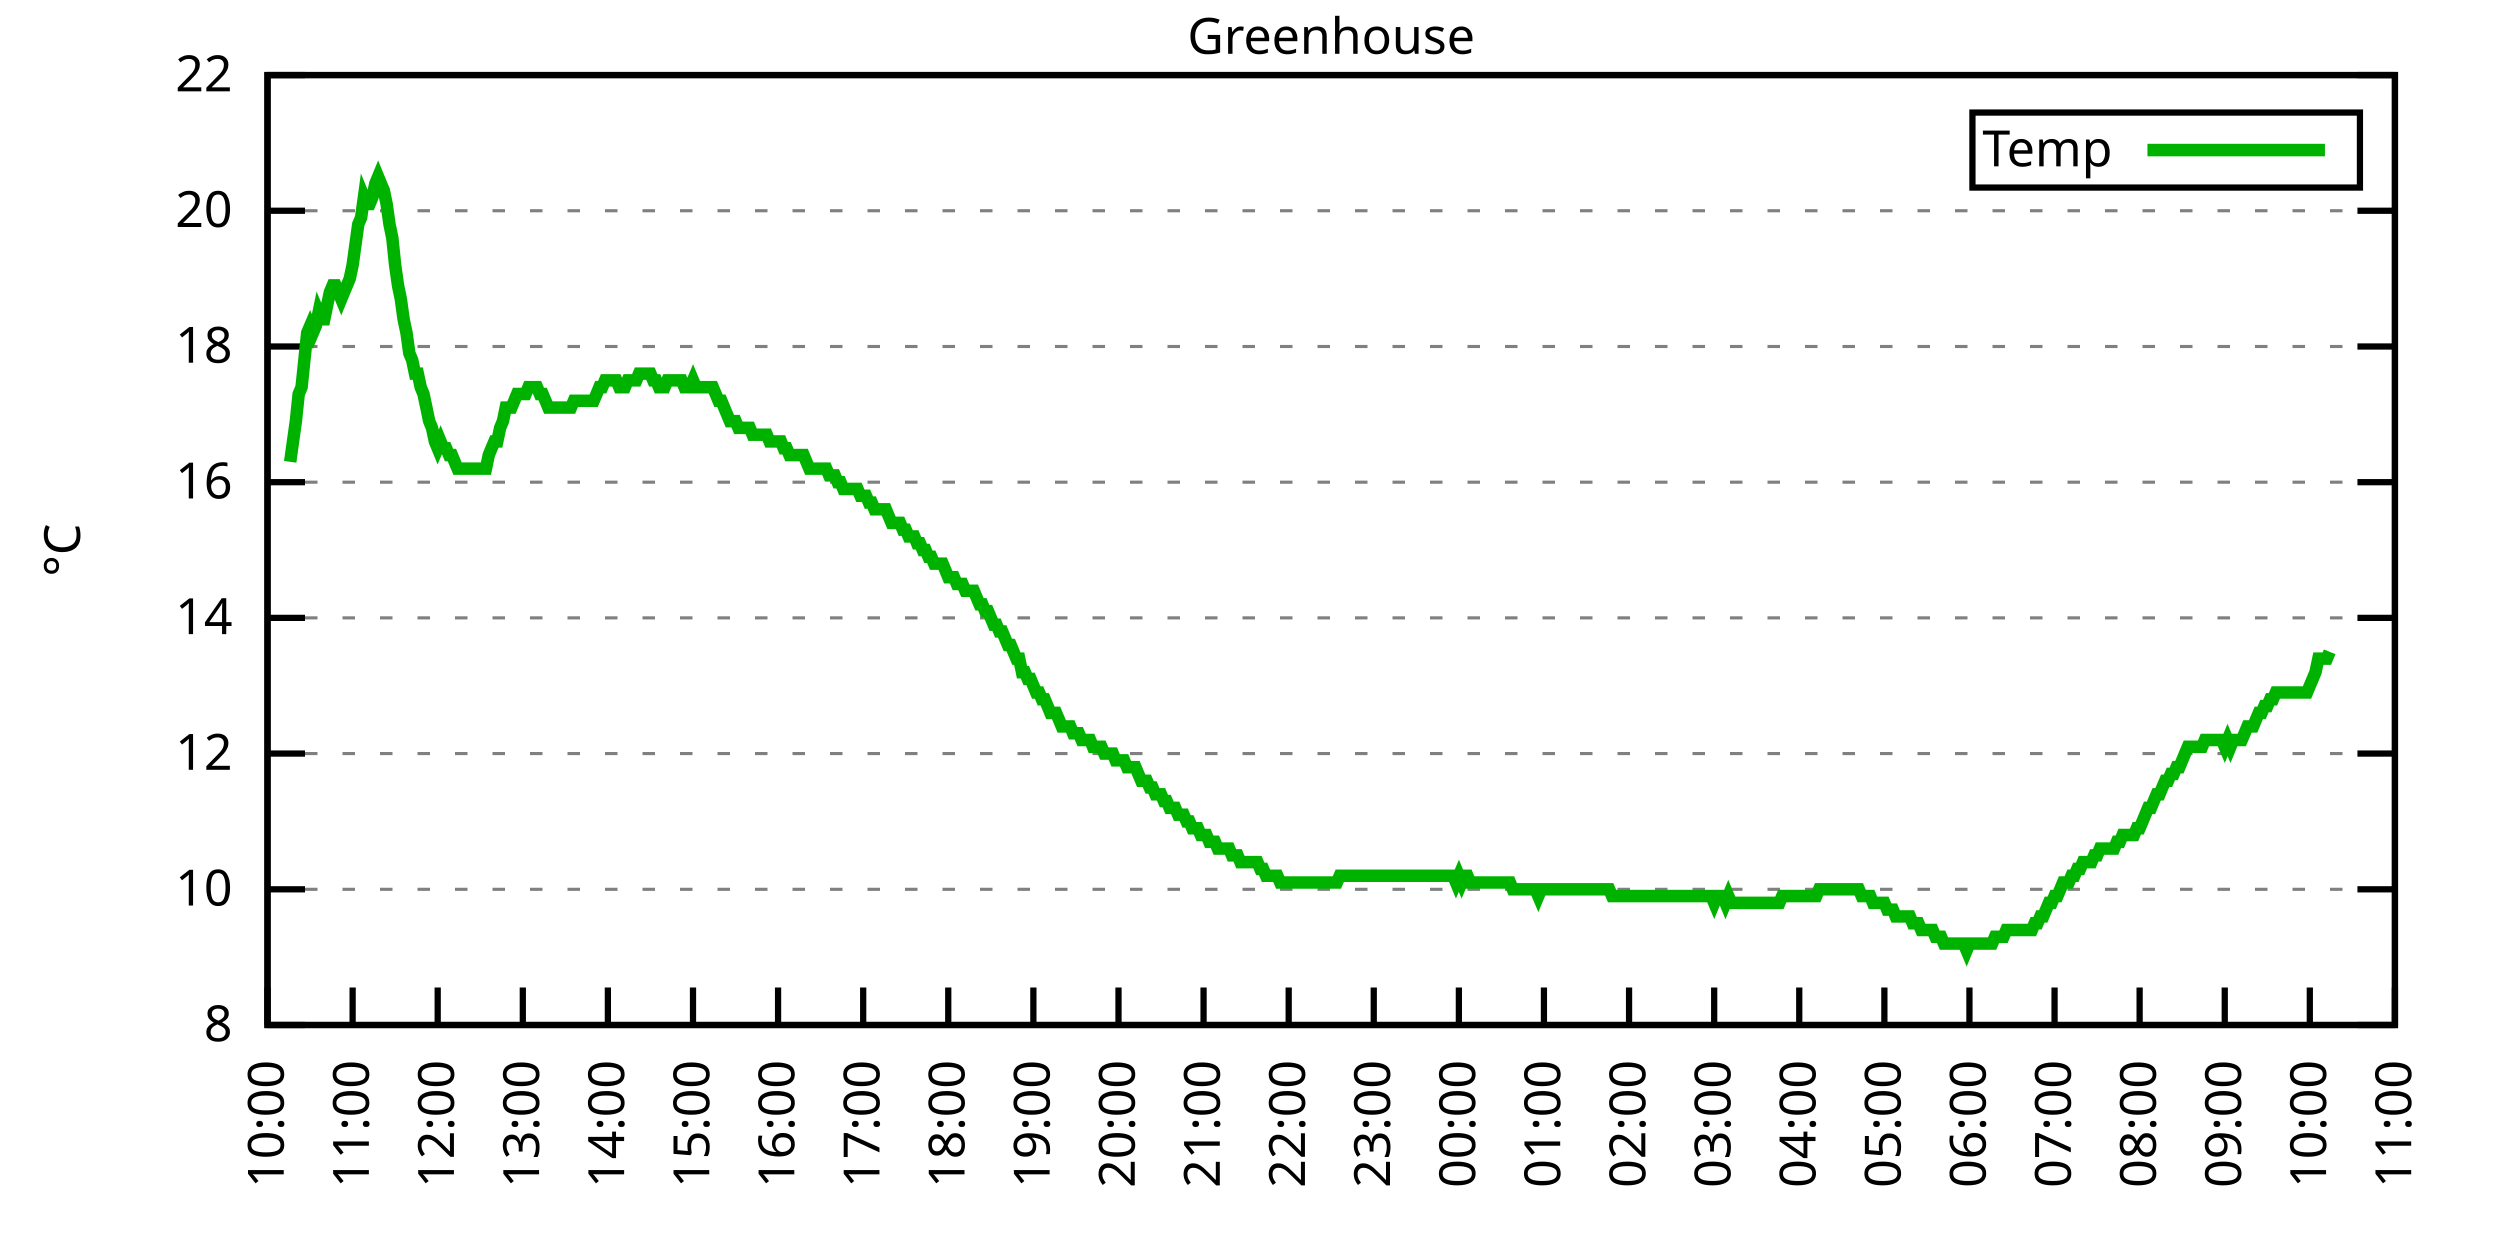
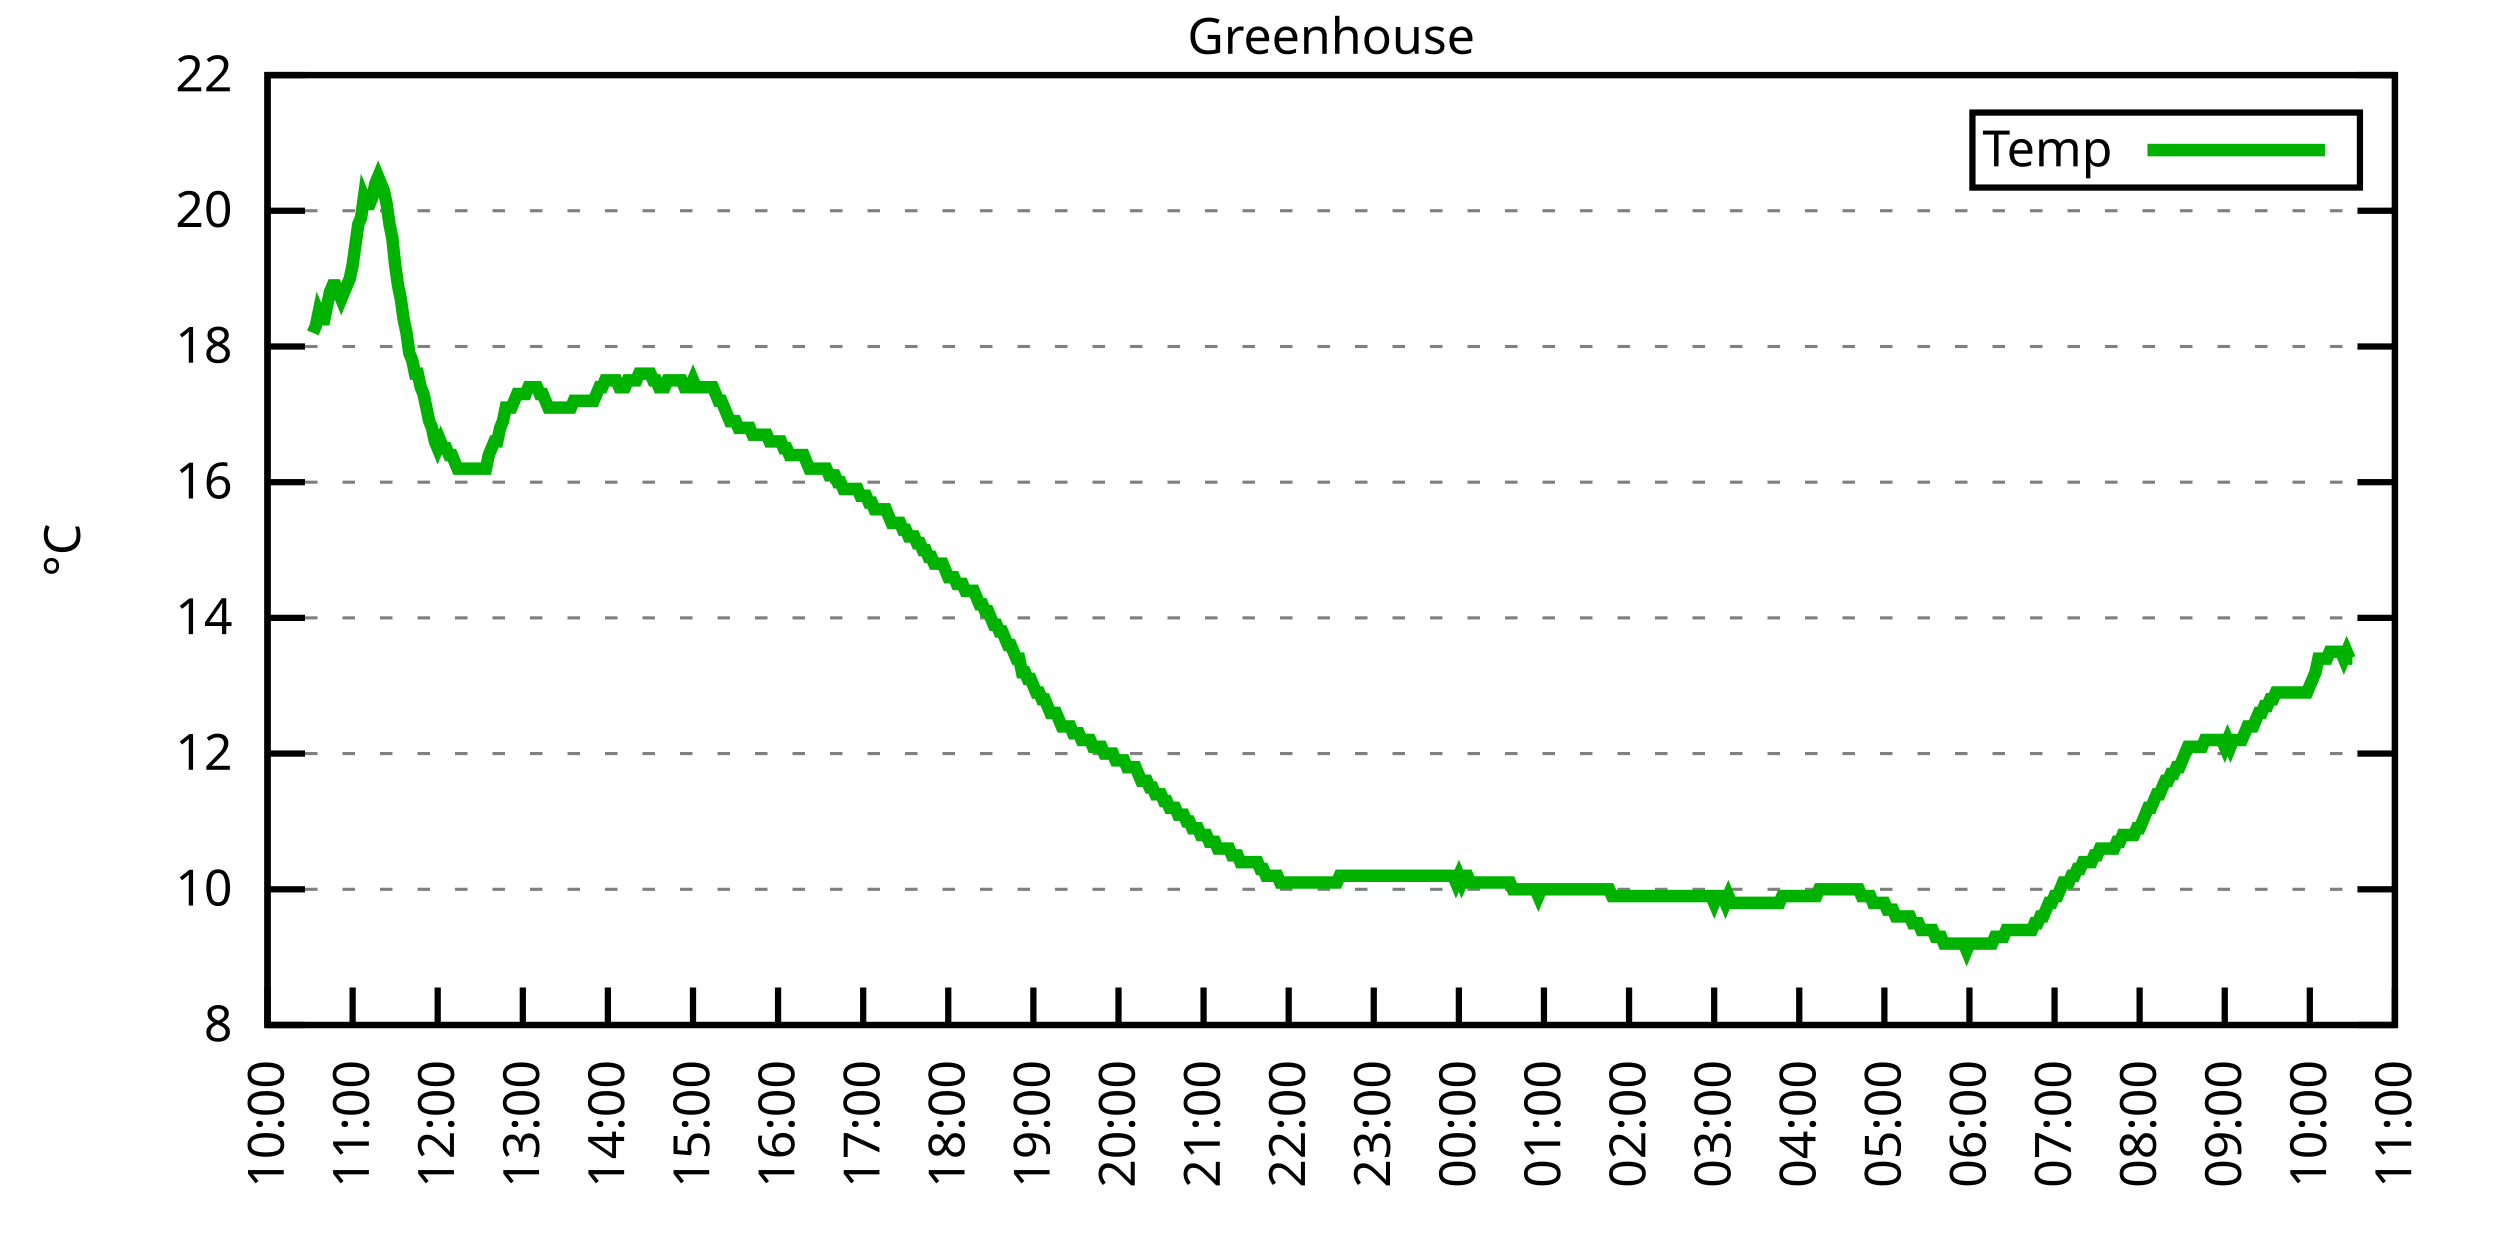
<svg xmlns="http://www.w3.org/2000/svg" xmlns:xlink="http://www.w3.org/1999/xlink" width="400" height="200" viewBox="0 0 400 200">
  <g id="gnuplot_canvas">
    <rect x="0" y="0" width="400" height="200" fill="none" />
    <defs>
      <circle id="gpDot" r="0.5" stroke-width="0.5" stroke="currentColor" />
      <path id="gpPt0" stroke-width="0.333" stroke="currentColor" d="M-1,0 h2 M0,-1 v2" />
      <path id="gpPt1" stroke-width="0.333" stroke="currentColor" d="M-1,-1 L1,1 M1,-1 L-1,1" />
      <path id="gpPt2" stroke-width="0.333" stroke="currentColor" d="M-1,0 L1,0 M0,-1 L0,1 M-1,-1 L1,1 M-1,1 L1,-1" />
      <rect id="gpPt3" stroke-width="0.333" stroke="currentColor" x="-1" y="-1" width="2" height="2" />
      <rect id="gpPt4" stroke-width="0.333" stroke="currentColor" fill="currentColor" x="-1" y="-1" width="2" height="2" />
      <circle id="gpPt5" stroke-width="0.333" stroke="currentColor" cx="0" cy="0" r="1" />
      <use xlink:href="#gpPt5" id="gpPt6" fill="currentColor" stroke="none" />
      <path id="gpPt7" stroke-width="0.333" stroke="currentColor" d="M0,-1.33 L-1.33,0.67 L1.33,0.67 z" />
      <use xlink:href="#gpPt7" id="gpPt8" fill="currentColor" stroke="none" />
      <use xlink:href="#gpPt7" id="gpPt9" stroke="currentColor" transform="rotate(180)" />
      <use xlink:href="#gpPt9" id="gpPt10" fill="currentColor" stroke="none" />
      <use xlink:href="#gpPt3" id="gpPt11" stroke="currentColor" transform="rotate(45)" />
      <use xlink:href="#gpPt11" id="gpPt12" fill="currentColor" stroke="none" />
      <path id="gpPt13" stroke-width="0.333" stroke="currentColor" d="M0,1.330 L1.265,0.411 L0.782,-1.067 L-0.782,-1.076 L-1.265,0.411 z" />
      <use xlink:href="#gpPt13" id="gpPt14" fill="currentColor" stroke="none" />
      <filter id="textbox" filterUnits="objectBoundingBox" x="0" y="0" height="1" width="1">
        <feFlood flood-color="white" flood-opacity="1" result="bgnd" />
        <feComposite in="SourceGraphic" in2="bgnd" operator="atop" />
      </filter>
      <filter id="greybox" filterUnits="objectBoundingBox" x="0" y="0" height="1" width="1">
        <feFlood flood-color="lightgrey" flood-opacity="1" result="grey" />
        <feComposite in="SourceGraphic" in2="grey" operator="atop" />
      </filter>
    </defs>
    <g fill="none" color="white" stroke="currentColor" stroke-width="1.00" stroke-linecap="butt" stroke-linejoin="miter">
</g>
    <g fill="none" color="black" stroke="currentColor" stroke-width="1.00" stroke-linecap="butt" stroke-linejoin="miter">
      <g stroke="none" shape-rendering="crispEdges">
        <polygon fill="rgb(255, 255, 255)" points="42.80,164.00 383.18,164.00 383.18,12.02 42.80,12.02 " />
      </g>
    </g>
    <g fill="none" color="black" stroke="currentColor" stroke-width="1.00" stroke-linecap="butt" stroke-linejoin="miter">
</g>
    <g fill="none" color="black" stroke="black" stroke-width="0.50" stroke-linecap="butt" stroke-linejoin="miter">
</g>
    <g fill="none" color="gray" stroke="currentColor" stroke-width="0.50" stroke-linecap="butt" stroke-linejoin="miter">
      <path stroke="gray" stroke-dasharray="2,4" class="gridline" d="M42.80,164.00 L383.19,164.00  " />
    </g>
    <g fill="none" color="gray" stroke="gray" stroke-width="1.00" stroke-linecap="butt" stroke-linejoin="miter">
</g>
    <g fill="none" color="black" stroke="currentColor" stroke-width="1.00" stroke-linecap="butt" stroke-linejoin="miter">
      <path stroke="black" d="M42.80,164.00 L48.80,164.00 M383.19,164.00 L377.19,164.00  " />
      <g transform="translate(37.20,166.60)" stroke="none" fill="black" font-family="Sans" font-size="8.00" text-anchor="end">
        <text>
          <tspan font-family="Sans"> 8</tspan>
        </text>
      </g>
    </g>
    <g fill="none" color="black" stroke="currentColor" stroke-width="1.00" stroke-linecap="butt" stroke-linejoin="miter">
</g>
    <g fill="none" color="black" stroke="black" stroke-width="0.50" stroke-linecap="butt" stroke-linejoin="miter">
</g>
    <g fill="none" color="gray" stroke="currentColor" stroke-width="0.50" stroke-linecap="butt" stroke-linejoin="miter">
      <path stroke="gray" stroke-dasharray="2,4" class="gridline" d="M42.80,142.29 L383.19,142.29  " />
    </g>
    <g fill="none" color="gray" stroke="gray" stroke-width="1.00" stroke-linecap="butt" stroke-linejoin="miter">
</g>
    <g fill="none" color="black" stroke="currentColor" stroke-width="1.00" stroke-linecap="butt" stroke-linejoin="miter">
      <path stroke="black" d="M42.80,142.29 L48.80,142.29 M383.19,142.29 L377.19,142.29  " />
      <g transform="translate(37.20,144.89)" stroke="none" fill="black" font-family="Sans" font-size="8.00" text-anchor="end">
        <text>
          <tspan font-family="Sans"> 10</tspan>
        </text>
      </g>
    </g>
    <g fill="none" color="black" stroke="currentColor" stroke-width="1.00" stroke-linecap="butt" stroke-linejoin="miter">
</g>
    <g fill="none" color="black" stroke="black" stroke-width="0.50" stroke-linecap="butt" stroke-linejoin="miter">
</g>
    <g fill="none" color="gray" stroke="currentColor" stroke-width="0.50" stroke-linecap="butt" stroke-linejoin="miter">
      <path stroke="gray" stroke-dasharray="2,4" class="gridline" d="M42.80,120.57 L383.19,120.57  " />
    </g>
    <g fill="none" color="gray" stroke="gray" stroke-width="1.00" stroke-linecap="butt" stroke-linejoin="miter">
</g>
    <g fill="none" color="black" stroke="currentColor" stroke-width="1.00" stroke-linecap="butt" stroke-linejoin="miter">
      <path stroke="black" d="M42.80,120.57 L48.80,120.57 M383.19,120.57 L377.19,120.57  " />
      <g transform="translate(37.20,123.17)" stroke="none" fill="black" font-family="Sans" font-size="8.00" text-anchor="end">
        <text>
          <tspan font-family="Sans"> 12</tspan>
        </text>
      </g>
    </g>
    <g fill="none" color="black" stroke="currentColor" stroke-width="1.00" stroke-linecap="butt" stroke-linejoin="miter">
</g>
    <g fill="none" color="black" stroke="black" stroke-width="0.50" stroke-linecap="butt" stroke-linejoin="miter">
</g>
    <g fill="none" color="gray" stroke="currentColor" stroke-width="0.50" stroke-linecap="butt" stroke-linejoin="miter">
      <path stroke="gray" stroke-dasharray="2,4" class="gridline" d="M42.80,98.86 L383.19,98.86  " />
    </g>
    <g fill="none" color="gray" stroke="gray" stroke-width="1.00" stroke-linecap="butt" stroke-linejoin="miter">
</g>
    <g fill="none" color="black" stroke="currentColor" stroke-width="1.00" stroke-linecap="butt" stroke-linejoin="miter">
      <path stroke="black" d="M42.80,98.86 L48.80,98.86 M383.19,98.86 L377.19,98.86  " />
      <g transform="translate(37.20,101.46)" stroke="none" fill="black" font-family="Sans" font-size="8.00" text-anchor="end">
        <text>
          <tspan font-family="Sans"> 14</tspan>
        </text>
      </g>
    </g>
    <g fill="none" color="black" stroke="currentColor" stroke-width="1.00" stroke-linecap="butt" stroke-linejoin="miter">
</g>
    <g fill="none" color="black" stroke="black" stroke-width="0.50" stroke-linecap="butt" stroke-linejoin="miter">
</g>
    <g fill="none" color="gray" stroke="currentColor" stroke-width="0.50" stroke-linecap="butt" stroke-linejoin="miter">
      <path stroke="gray" stroke-dasharray="2,4" class="gridline" d="M42.80,77.15 L383.19,77.15  " />
    </g>
    <g fill="none" color="gray" stroke="gray" stroke-width="1.00" stroke-linecap="butt" stroke-linejoin="miter">
</g>
    <g fill="none" color="black" stroke="currentColor" stroke-width="1.00" stroke-linecap="butt" stroke-linejoin="miter">
      <path stroke="black" d="M42.80,77.15 L48.80,77.15 M383.19,77.15 L377.19,77.15  " />
      <g transform="translate(37.20,79.75)" stroke="none" fill="black" font-family="Sans" font-size="8.00" text-anchor="end">
        <text>
          <tspan font-family="Sans"> 16</tspan>
        </text>
      </g>
    </g>
    <g fill="none" color="black" stroke="currentColor" stroke-width="1.00" stroke-linecap="butt" stroke-linejoin="miter">
</g>
    <g fill="none" color="black" stroke="black" stroke-width="0.50" stroke-linecap="butt" stroke-linejoin="miter">
</g>
    <g fill="none" color="gray" stroke="currentColor" stroke-width="0.50" stroke-linecap="butt" stroke-linejoin="miter">
      <path stroke="gray" stroke-dasharray="2,4" class="gridline" d="M42.80,55.44 L383.19,55.44  " />
    </g>
    <g fill="none" color="gray" stroke="gray" stroke-width="1.00" stroke-linecap="butt" stroke-linejoin="miter">
</g>
    <g fill="none" color="black" stroke="currentColor" stroke-width="1.00" stroke-linecap="butt" stroke-linejoin="miter">
      <path stroke="black" d="M42.80,55.44 L48.80,55.44 M383.19,55.44 L377.19,55.44  " />
      <g transform="translate(37.20,58.04)" stroke="none" fill="black" font-family="Sans" font-size="8.00" text-anchor="end">
        <text>
          <tspan font-family="Sans"> 18</tspan>
        </text>
      </g>
    </g>
    <g fill="none" color="black" stroke="currentColor" stroke-width="1.00" stroke-linecap="butt" stroke-linejoin="miter">
</g>
    <g fill="none" color="black" stroke="black" stroke-width="0.50" stroke-linecap="butt" stroke-linejoin="miter">
</g>
    <g fill="none" color="gray" stroke="currentColor" stroke-width="0.50" stroke-linecap="butt" stroke-linejoin="miter">
      <path stroke="gray" stroke-dasharray="2,4" class="gridline" d="M42.80,33.72 L383.19,33.72  " />
    </g>
    <g fill="none" color="gray" stroke="gray" stroke-width="1.00" stroke-linecap="butt" stroke-linejoin="miter">
</g>
    <g fill="none" color="black" stroke="currentColor" stroke-width="1.00" stroke-linecap="butt" stroke-linejoin="miter">
      <path stroke="black" d="M42.80,33.72 L48.80,33.72 M383.19,33.72 L377.19,33.72  " />
      <g transform="translate(37.20,36.32)" stroke="none" fill="black" font-family="Sans" font-size="8.00" text-anchor="end">
        <text>
          <tspan font-family="Sans"> 20</tspan>
        </text>
      </g>
    </g>
    <g fill="none" color="black" stroke="currentColor" stroke-width="1.00" stroke-linecap="butt" stroke-linejoin="miter">
</g>
    <g fill="none" color="black" stroke="black" stroke-width="0.50" stroke-linecap="butt" stroke-linejoin="miter">
</g>
    <g fill="none" color="gray" stroke="currentColor" stroke-width="0.50" stroke-linecap="butt" stroke-linejoin="miter">
      <path stroke="gray" stroke-dasharray="2,4" class="gridline" d="M42.80,12.01 L383.19,12.01  " />
    </g>
    <g fill="none" color="gray" stroke="gray" stroke-width="1.00" stroke-linecap="butt" stroke-linejoin="miter">
</g>
    <g fill="none" color="black" stroke="currentColor" stroke-width="1.00" stroke-linecap="butt" stroke-linejoin="miter">
      <path stroke="black" d="M42.80,12.01 L48.80,12.01 M383.19,12.01 L377.19,12.01  " />
      <g transform="translate(37.20,14.61)" stroke="none" fill="black" font-family="Sans" font-size="8.00" text-anchor="end">
        <text>
          <tspan font-family="Sans"> 22</tspan>
        </text>
      </g>
    </g>
    <g fill="none" color="black" stroke="currentColor" stroke-width="1.00" stroke-linecap="butt" stroke-linejoin="miter">
      <path stroke="black" d="M42.80,164.00 L42.80,158.00  " />
      <g transform="translate(45.40,169.60) rotate(270.00)" stroke="none" fill="black" font-family="Sans" font-size="8.00" text-anchor="end">
        <text>
          <tspan font-family="Sans">10:00</tspan>
        </text>
      </g>
    </g>
    <g fill="none" color="black" stroke="currentColor" stroke-width="1.00" stroke-linecap="butt" stroke-linejoin="miter">
      <path stroke="black" d="M56.42,164.00 L56.42,158.00  " />
      <g transform="translate(59.02,169.60) rotate(270.00)" stroke="none" fill="black" font-family="Sans" font-size="8.00" text-anchor="end">
        <text>
          <tspan font-family="Sans">11:00</tspan>
        </text>
      </g>
    </g>
    <g fill="none" color="black" stroke="currentColor" stroke-width="1.00" stroke-linecap="butt" stroke-linejoin="miter">
      <path stroke="black" d="M70.03,164.00 L70.03,158.00  " />
      <g transform="translate(72.63,169.60) rotate(270.00)" stroke="none" fill="black" font-family="Sans" font-size="8.00" text-anchor="end">
        <text>
          <tspan font-family="Sans">12:00</tspan>
        </text>
      </g>
    </g>
    <g fill="none" color="black" stroke="currentColor" stroke-width="1.00" stroke-linecap="butt" stroke-linejoin="miter">
      <path stroke="black" d="M83.65,164.00 L83.65,158.00  " />
      <g transform="translate(86.25,169.60) rotate(270.00)" stroke="none" fill="black" font-family="Sans" font-size="8.00" text-anchor="end">
        <text>
          <tspan font-family="Sans">13:00</tspan>
        </text>
      </g>
    </g>
    <g fill="none" color="black" stroke="currentColor" stroke-width="1.00" stroke-linecap="butt" stroke-linejoin="miter">
      <path stroke="black" d="M97.26,164.00 L97.26,158.00  " />
      <g transform="translate(99.86,169.60) rotate(270.00)" stroke="none" fill="black" font-family="Sans" font-size="8.00" text-anchor="end">
        <text>
          <tspan font-family="Sans">14:00</tspan>
        </text>
      </g>
    </g>
    <g fill="none" color="black" stroke="currentColor" stroke-width="1.00" stroke-linecap="butt" stroke-linejoin="miter">
      <path stroke="black" d="M110.88,164.00 L110.88,158.00  " />
      <g transform="translate(113.48,169.60) rotate(270.00)" stroke="none" fill="black" font-family="Sans" font-size="8.00" text-anchor="end">
        <text>
          <tspan font-family="Sans">15:00</tspan>
        </text>
      </g>
    </g>
    <g fill="none" color="black" stroke="currentColor" stroke-width="1.00" stroke-linecap="butt" stroke-linejoin="miter">
      <path stroke="black" d="M124.49,164.00 L124.49,158.00  " />
      <g transform="translate(127.09,169.60) rotate(270.00)" stroke="none" fill="black" font-family="Sans" font-size="8.00" text-anchor="end">
        <text>
          <tspan font-family="Sans">16:00</tspan>
        </text>
      </g>
    </g>
    <g fill="none" color="black" stroke="currentColor" stroke-width="1.00" stroke-linecap="butt" stroke-linejoin="miter">
      <path stroke="black" d="M138.11,164.00 L138.11,158.00  " />
      <g transform="translate(140.71,169.60) rotate(270.00)" stroke="none" fill="black" font-family="Sans" font-size="8.00" text-anchor="end">
        <text>
          <tspan font-family="Sans">17:00</tspan>
        </text>
      </g>
    </g>
    <g fill="none" color="black" stroke="currentColor" stroke-width="1.00" stroke-linecap="butt" stroke-linejoin="miter">
      <path stroke="black" d="M151.72,164.00 L151.72,158.00  " />
      <g transform="translate(154.32,169.60) rotate(270.00)" stroke="none" fill="black" font-family="Sans" font-size="8.00" text-anchor="end">
        <text>
          <tspan font-family="Sans">18:00</tspan>
        </text>
      </g>
    </g>
    <g fill="none" color="black" stroke="currentColor" stroke-width="1.00" stroke-linecap="butt" stroke-linejoin="miter">
      <path stroke="black" d="M165.34,164.00 L165.34,158.00  " />
      <g transform="translate(167.94,169.60) rotate(270.00)" stroke="none" fill="black" font-family="Sans" font-size="8.00" text-anchor="end">
        <text>
          <tspan font-family="Sans">19:00</tspan>
        </text>
      </g>
    </g>
    <g fill="none" color="black" stroke="currentColor" stroke-width="1.00" stroke-linecap="butt" stroke-linejoin="miter">
      <path stroke="black" d="M178.96,164.00 L178.96,158.00  " />
      <g transform="translate(181.56,169.60) rotate(270.00)" stroke="none" fill="black" font-family="Sans" font-size="8.00" text-anchor="end">
        <text>
          <tspan font-family="Sans">20:00</tspan>
        </text>
      </g>
    </g>
    <g fill="none" color="black" stroke="currentColor" stroke-width="1.00" stroke-linecap="butt" stroke-linejoin="miter">
      <path stroke="black" d="M192.57,164.00 L192.57,158.00  " />
      <g transform="translate(195.17,169.60) rotate(270.00)" stroke="none" fill="black" font-family="Sans" font-size="8.00" text-anchor="end">
        <text>
          <tspan font-family="Sans">21:00</tspan>
        </text>
      </g>
    </g>
    <g fill="none" color="black" stroke="currentColor" stroke-width="1.00" stroke-linecap="butt" stroke-linejoin="miter">
      <path stroke="black" d="M206.19,164.00 L206.19,158.00  " />
      <g transform="translate(208.79,169.60) rotate(270.00)" stroke="none" fill="black" font-family="Sans" font-size="8.00" text-anchor="end">
        <text>
          <tspan font-family="Sans">22:00</tspan>
        </text>
      </g>
    </g>
    <g fill="none" color="black" stroke="currentColor" stroke-width="1.00" stroke-linecap="butt" stroke-linejoin="miter">
      <path stroke="black" d="M219.80,164.00 L219.80,158.00  " />
      <g transform="translate(222.40,169.60) rotate(270.00)" stroke="none" fill="black" font-family="Sans" font-size="8.00" text-anchor="end">
        <text>
          <tspan font-family="Sans">23:00</tspan>
        </text>
      </g>
    </g>
    <g fill="none" color="black" stroke="currentColor" stroke-width="1.00" stroke-linecap="butt" stroke-linejoin="miter">
      <path stroke="black" d="M233.42,164.00 L233.42,158.00  " />
      <g transform="translate(236.02,169.60) rotate(270.00)" stroke="none" fill="black" font-family="Sans" font-size="8.00" text-anchor="end">
        <text>
          <tspan font-family="Sans">00:00</tspan>
        </text>
      </g>
    </g>
    <g fill="none" color="black" stroke="currentColor" stroke-width="1.00" stroke-linecap="butt" stroke-linejoin="miter">
      <path stroke="black" d="M247.03,164.00 L247.03,158.00  " />
      <g transform="translate(249.63,169.60) rotate(270.00)" stroke="none" fill="black" font-family="Sans" font-size="8.00" text-anchor="end">
        <text>
          <tspan font-family="Sans">01:00</tspan>
        </text>
      </g>
    </g>
    <g fill="none" color="black" stroke="currentColor" stroke-width="1.00" stroke-linecap="butt" stroke-linejoin="miter">
      <path stroke="black" d="M260.65,164.00 L260.65,158.00  " />
      <g transform="translate(263.25,169.60) rotate(270.00)" stroke="none" fill="black" font-family="Sans" font-size="8.00" text-anchor="end">
        <text>
          <tspan font-family="Sans">02:00</tspan>
        </text>
      </g>
    </g>
    <g fill="none" color="black" stroke="currentColor" stroke-width="1.00" stroke-linecap="butt" stroke-linejoin="miter">
      <path stroke="black" d="M274.27,164.00 L274.27,158.00  " />
      <g transform="translate(276.87,169.60) rotate(270.00)" stroke="none" fill="black" font-family="Sans" font-size="8.00" text-anchor="end">
        <text>
          <tspan font-family="Sans">03:00</tspan>
        </text>
      </g>
    </g>
    <g fill="none" color="black" stroke="currentColor" stroke-width="1.00" stroke-linecap="butt" stroke-linejoin="miter">
      <path stroke="black" d="M287.88,164.00 L287.88,158.00  " />
      <g transform="translate(290.48,169.60) rotate(270.00)" stroke="none" fill="black" font-family="Sans" font-size="8.00" text-anchor="end">
        <text>
          <tspan font-family="Sans">04:00</tspan>
        </text>
      </g>
    </g>
    <g fill="none" color="black" stroke="currentColor" stroke-width="1.00" stroke-linecap="butt" stroke-linejoin="miter">
      <path stroke="black" d="M301.50,164.00 L301.50,158.00  " />
      <g transform="translate(304.10,169.60) rotate(270.00)" stroke="none" fill="black" font-family="Sans" font-size="8.00" text-anchor="end">
        <text>
          <tspan font-family="Sans">05:00</tspan>
        </text>
      </g>
    </g>
    <g fill="none" color="black" stroke="currentColor" stroke-width="1.00" stroke-linecap="butt" stroke-linejoin="miter">
      <path stroke="black" d="M315.11,164.00 L315.11,158.00  " />
      <g transform="translate(317.71,169.60) rotate(270.00)" stroke="none" fill="black" font-family="Sans" font-size="8.00" text-anchor="end">
        <text>
          <tspan font-family="Sans">06:00</tspan>
        </text>
      </g>
    </g>
    <g fill="none" color="black" stroke="currentColor" stroke-width="1.00" stroke-linecap="butt" stroke-linejoin="miter">
      <path stroke="black" d="M328.73,164.00 L328.73,158.00  " />
      <g transform="translate(331.33,169.60) rotate(270.00)" stroke="none" fill="black" font-family="Sans" font-size="8.00" text-anchor="end">
        <text>
          <tspan font-family="Sans">07:00</tspan>
        </text>
      </g>
    </g>
    <g fill="none" color="black" stroke="currentColor" stroke-width="1.00" stroke-linecap="butt" stroke-linejoin="miter">
      <path stroke="black" d="M342.34,164.00 L342.34,158.00  " />
      <g transform="translate(344.94,169.60) rotate(270.00)" stroke="none" fill="black" font-family="Sans" font-size="8.00" text-anchor="end">
        <text>
          <tspan font-family="Sans">08:00</tspan>
        </text>
      </g>
    </g>
    <g fill="none" color="black" stroke="currentColor" stroke-width="1.00" stroke-linecap="butt" stroke-linejoin="miter">
      <path stroke="black" d="M355.96,164.00 L355.96,158.00  " />
      <g transform="translate(358.56,169.60) rotate(270.00)" stroke="none" fill="black" font-family="Sans" font-size="8.00" text-anchor="end">
        <text>
          <tspan font-family="Sans">09:00</tspan>
        </text>
      </g>
    </g>
    <g fill="none" color="black" stroke="currentColor" stroke-width="1.00" stroke-linecap="butt" stroke-linejoin="miter">
      <path stroke="black" d="M369.57,164.00 L369.57,158.00  " />
      <g transform="translate(372.17,169.60) rotate(270.00)" stroke="none" fill="black" font-family="Sans" font-size="8.00" text-anchor="end">
        <text>
          <tspan font-family="Sans">10:00</tspan>
        </text>
      </g>
    </g>
    <g fill="none" color="black" stroke="currentColor" stroke-width="1.00" stroke-linecap="butt" stroke-linejoin="miter">
      <path stroke="black" d="M383.19,164.00 L383.19,158.00  " />
      <g transform="translate(385.79,169.60) rotate(270.00)" stroke="none" fill="black" font-family="Sans" font-size="8.00" text-anchor="end">
        <text>
          <tspan font-family="Sans">11:00</tspan>
        </text>
      </g>
    </g>
    <g fill="none" color="black" stroke="currentColor" stroke-width="1.00" stroke-linecap="butt" stroke-linejoin="miter">
</g>
    <g fill="none" color="black" stroke="currentColor" stroke-width="1.00" stroke-linecap="butt" stroke-linejoin="miter">
      <path stroke="black" d="M42.80,12.01 L42.80,164.00 L383.19,164.00 L383.19,12.01 L42.80,12.01 Z  " />
    </g>
    <g fill="none" color="black" stroke="currentColor" stroke-width="1.00" stroke-linecap="butt" stroke-linejoin="miter">
</g>
    <g fill="none" color="black" stroke="currentColor" stroke-width="1.00" stroke-linecap="butt" stroke-linejoin="miter">
      <path stroke="black" d="M315.59,30.01 L315.59,18.01 L377.59,18.01 L377.59,30.01 L315.59,30.01 Z  " />
    </g>
    <g id="Greenhouse_plot_1">
      <g fill="none" color="white" stroke="black" stroke-width="2.00" stroke-linecap="butt" stroke-linejoin="miter">
</g>
      <g fill="none" color="black" stroke="currentColor" stroke-width="2.00" stroke-linecap="butt" stroke-linejoin="miter">
        <g transform="translate(337.99,26.61)" stroke="none" fill="black" font-family="Sans" font-size="8.00" text-anchor="end">
          <text>
            <tspan font-family="Sans">Temp</tspan>
          </text>
        </g>
      </g>
      <g fill="none" color="black" stroke="currentColor" stroke-width="2.00" stroke-linecap="butt" stroke-linejoin="miter">
-         <path stroke="rgb(  0, 178,   0)" d="M343.59,24.01 L371.99,24.01 M46.43,73.89 L46.88,70.63 L47.34,67.38 L47.79,63.04 L48.25,61.95 L48.70,57.61   L49.15,53.26 L49.61,52.18 L50.06,53.26 L50.52,52.18 L50.97,50.01 L51.42,51.09 L51.88,51.09 L52.33,48.92   L52.78,46.75 L53.24,45.66 L53.69,45.66 L54.15,46.75 L54.60,47.84 L55.05,46.75 L55.51,45.66 L55.96,44.58   L56.42,42.41 L56.87,39.15 L57.32,35.89 L57.78,34.81 L58.23,31.55 L58.68,32.64 L59.14,32.64 L59.59,31.55   L60.05,29.38 L60.50,28.29 L60.95,29.38 L61.41,30.47 L61.86,32.64 L62.32,35.89 L62.77,38.07 L63.22,42.41   L63.68,45.66 L64.13,47.84 L64.58,51.09 L65.04,53.26 L65.49,56.52 L65.95,57.61 L66.40,59.78 L66.85,59.78   L67.31,61.95 L67.76,63.04 L68.22,65.21 L68.67,67.38 L69.12,68.46 L69.58,70.63 L70.03,71.72 L70.49,70.63   L70.94,71.72 L71.39,71.72 L71.85,72.81 L72.30,72.81 L72.75,73.89 L73.21,74.98 L73.66,74.98 L74.12,74.98   L74.57,74.98 L75.02,74.98 L75.48,74.98 L75.93,74.98 L76.39,74.98 L76.84,74.98 L77.29,74.98 L77.75,74.98   L78.20,72.81 L78.65,71.72 L79.11,70.63 L79.56,70.63 L80.02,68.46 L80.47,67.38 L80.92,65.21 L81.38,65.21   L81.83,65.21 L82.29,64.12 L82.74,63.04 L83.19,63.04 L83.65,63.04 L84.10,63.04 L84.55,61.95 L85.01,61.95   L85.46,61.95 L85.92,61.95 L86.37,63.04 L86.82,63.04 L87.28,64.12 L87.73,65.21 L88.19,65.21 L88.64,65.21   L89.09,65.21 L89.55,65.21 L90.00,65.21 L90.45,65.21 L90.91,65.21 L91.36,65.21 L91.82,64.12 L92.27,64.12   L92.72,64.12 L93.18,64.12 L93.63,64.12 L94.09,64.12 L94.54,64.12 L94.99,64.12 L95.45,63.04 L95.90,61.95   L96.35,61.95 L96.81,60.86 L97.26,60.86 L97.72,60.86 L98.17,60.86 L98.62,60.86 L99.08,61.95 L99.53,61.95   L99.99,61.95 L100.44,60.86 L100.89,60.86 L101.35,60.86 L101.80,60.86 L102.25,59.78 L102.71,59.78 L103.16,59.78   L103.62,59.78 L104.07,59.78 L104.52,60.86 L104.98,60.86 L105.43,61.95 L105.89,61.95 L106.34,61.95 L106.79,60.86   L107.25,60.86 L107.70,60.86 L108.15,60.86 L108.61,60.86 L109.06,60.86 L109.52,61.95 L109.97,61.95 L110.42,61.95   L110.88,60.86 L111.33,61.95 L111.79,61.95 L112.24,61.95 L112.69,61.95 L113.15,61.95 L113.60,61.95 L114.05,61.95   L114.51,63.04 L114.96,64.12 L115.42,64.12 L115.87,65.21 L116.32,66.29 L116.78,67.38 L117.23,67.38 L117.69,67.38   L118.14,68.46 L118.59,68.46 L119.05,68.46 L119.50,68.46 L119.96,68.46 L120.41,69.55 L120.86,69.55 L121.32,69.55   L121.77,69.55 L122.22,69.55 L122.68,69.55 L123.13,70.63 L123.59,70.63 L124.04,70.63 L124.49,70.63 L124.95,70.63   L125.40,71.72 L125.86,71.72 L126.31,72.81 L126.76,72.81 L127.22,72.81 L127.67,72.81 L128.12,72.81 L128.58,72.81   L129.03,73.89 L129.49,74.98 L129.94,74.98 L130.39,74.98 L130.85,74.98 L131.30,74.98 L131.76,74.98 L132.21,74.98   L132.66,76.06 L133.12,76.06 L133.57,76.06 L134.02,77.15 L134.48,77.15 L134.93,78.23 L135.39,78.23 L135.84,78.23   L136.29,78.23 L136.75,78.23 L137.20,78.23 L137.66,79.32 L138.11,79.32 L138.56,79.32 L139.02,80.41 L139.47,80.41   L139.92,81.49 L140.38,81.49 L140.83,81.49 L141.29,81.49 L141.74,81.49 L142.19,82.58 L142.65,83.66 L143.10,83.66   L143.56,83.66 L144.01,83.66 L144.46,84.75 L144.92,84.75 L145.37,85.83 L145.82,85.83 L146.28,85.83 L146.73,86.92   L147.19,86.92 L147.64,88.00 L148.09,88.00 L148.55,89.09 L149.00,89.09 L149.46,90.18 L149.91,90.18 L150.36,90.18   L150.82,90.18 L151.27,91.26 L151.72,92.35 L152.18,92.35 L152.63,92.35 L153.09,93.43 L153.54,93.43 L153.99,93.43   L154.45,94.52 L154.90,94.52 L155.36,94.52 L155.81,94.52 L156.26,95.60 L156.72,96.69 L157.17,96.69 L157.62,97.78   L158.08,97.78 L158.53,98.86 L158.99,99.95 L159.44,99.95 L159.89,101.03 L160.35,101.03 L160.80,102.12 L161.26,103.20   L161.71,103.20 L162.16,104.29 L162.62,105.38 L163.07,105.38 L163.52,107.55 L163.98,107.55 L164.43,108.63 L164.89,108.63   L165.34,109.72 L165.79,110.80 L166.25,110.80 L166.70,111.89 L167.16,111.89 L167.61,112.97 L168.06,114.06 L168.52,114.06   L168.97,114.06 L169.43,115.15 L169.88,116.23 L170.33,116.23 L170.79,116.23 L171.24,116.23 L171.69,117.32 L172.15,117.32   L172.60,117.32 L173.06,118.40 L173.51,118.40 L173.96,118.40 L174.42,118.40 L174.87,119.49 L175.33,119.49 L175.78,119.49   L176.23,119.49 L176.69,120.57 L177.14,120.57 L177.59,120.57 L178.05,120.57 L178.50,121.66 L178.96,121.66 L179.41,121.66   L179.86,121.66 L180.32,122.75 L180.77,122.75 L181.23,122.75 L181.68,122.75 L182.13,123.83 L182.59,124.92 L183.04,124.92   L183.49,124.92 L183.95,126.00 L184.40,126.00 L184.86,127.09 L185.31,127.09 L185.76,127.09 L186.22,128.17 L186.67,128.17   L187.13,129.26 L187.58,129.26 L188.03,129.26 L188.49,130.35 L188.94,130.35 L189.39,130.35 L189.85,131.43 L190.30,131.43   L190.76,132.52 L191.21,132.52 L191.66,132.52 L192.12,133.60 L192.57,133.60 L193.03,133.60 L193.48,134.69 L193.93,134.69   L194.39,134.69 L194.84,135.77 L195.29,135.77 L195.75,135.77 L196.20,135.77 L196.66,135.77 L197.11,136.86 L197.56,136.86   L198.02,136.86 L198.47,137.94 L198.93,137.94 L199.38,137.94 L199.83,137.94 L200.29,137.94 L200.74,137.94 L201.19,137.94   L201.65,139.03 L202.10,139.03 L202.56,140.12 L203.01,140.12 L203.46,140.12 L203.92,140.12 L204.37,140.12 L204.83,141.20   L205.28,141.20 L205.73,141.20 L206.19,141.20 L206.64,141.20 L207.09,141.20 L207.55,141.20 L208.00,141.20 L208.46,141.20   L208.91,141.20 L209.36,141.20 L209.82,141.20 L210.27,141.20 L210.73,141.20 L211.18,141.20 L211.63,141.20 L212.09,141.20   L212.54,141.20 L213.00,141.20 L213.45,141.20 L213.90,141.20 L214.36,140.12 L214.81,140.12 L215.26,140.12 L215.72,140.12   L216.17,140.12 L216.63,140.12 L217.08,140.12 L217.53,140.12 L217.99,140.12 L218.44,140.12 L218.90,140.12 L219.35,140.12   L219.80,140.12 L220.26,140.12 L220.71,140.12 L221.16,140.12 L221.62,140.12 L222.07,140.12 L222.53,140.12 L222.98,140.12   L223.43,140.12 L223.89,140.12 L224.34,140.12 L224.80,140.12 L225.25,140.12 L225.70,140.12 L226.16,140.12 L226.61,140.12   L227.06,140.12 L227.52,140.12 L227.97,140.12 L228.43,140.12 L228.88,140.12 L229.33,140.12 L229.79,140.12 L230.24,140.12   L230.70,140.12 L231.15,140.12 L231.60,140.12 L232.06,140.12 L232.51,140.12 L232.96,141.20 L233.42,140.12 L233.87,141.20   L234.33,140.12 L234.78,140.12 L235.23,141.20 L235.69,141.20 L236.14,141.20 L236.60,141.20 L237.05,141.20 L237.50,141.20   L237.96,141.20 L238.41,141.20 L238.86,141.20 L239.32,141.20 L239.77,141.20 L240.23,141.20 L240.68,141.20 L241.13,141.20   L241.59,141.20 L242.04,142.29 L242.50,142.29 L242.95,142.29 L243.40,142.29 L243.86,142.29 L244.31,142.29 L244.76,142.29   L245.22,142.29 L245.67,142.29 L246.13,143.37 L246.58,142.29 L247.03,142.29 L247.49,142.29 L247.94,142.29 L248.40,142.29   L248.85,142.29 L249.30,142.29 L249.76,142.29 L250.21,142.29 L250.66,142.29 L251.12,142.29 L251.57,142.29 L252.03,142.29   L252.48,142.29 L252.93,142.29 L253.39,142.29 L253.84,142.29 L254.30,142.29 L254.75,142.29 L255.20,142.29 L255.66,142.29   L256.11,142.29 L256.56,142.29 L257.02,142.29 L257.47,142.29 L257.93,143.37 L258.38,143.37 L258.83,143.37 L259.29,143.37   L259.74,143.37 L260.20,143.37 L260.65,143.37 L261.10,143.37 L261.56,143.37 L262.01,143.37 L262.47,143.37 L262.92,143.37   L263.37,143.37 L263.83,143.37 L264.28,143.37 L264.73,143.37 L265.19,143.37 L265.64,143.37 L266.10,143.37 L266.55,143.37   L267.00,143.37 L267.46,143.37 L267.91,143.37 L268.37,143.37 L268.82,143.37 L269.27,143.37 L269.73,143.37 L270.18,143.37   L270.63,143.37 L271.09,143.37 L271.54,143.37 L272.00,143.37 L272.45,143.37 L272.90,143.37 L273.36,143.37 L273.81,143.37   L274.27,144.46 L274.72,143.37 L275.17,143.37 L275.63,143.37 L276.08,144.46 L276.53,143.37 L276.99,144.46 L277.44,144.46   L277.90,144.46 L278.35,144.46 L278.80,144.46 L279.26,144.46 L279.71,144.46 L280.17,144.46 L280.62,144.46 L281.07,144.46   L281.53,144.46 L281.98,144.46 L282.43,144.46 L282.89,144.46 L283.34,144.46 L283.80,144.46 L284.25,144.46 L284.70,144.46   L285.16,143.37 L285.61,143.37 L286.07,143.37 L286.52,143.37 L286.97,143.37 L287.43,143.37 L287.88,143.37 L288.33,143.37   L288.79,143.37 L289.24,143.37 L289.70,143.37 L290.15,143.37 L290.60,143.37 L291.06,142.29 L291.51,142.29 L291.97,142.29   L292.42,142.29 L292.87,142.29 L293.33,142.29 L293.78,142.29 L294.23,142.29 L294.69,142.29 L295.14,142.29 L295.60,142.29   L296.05,142.29 L296.50,142.29 L296.96,142.29 L297.41,142.29 L297.87,143.37 L298.32,143.37 L298.77,143.37 L299.23,143.37   L299.68,144.46 L300.13,144.46 L300.59,144.46 L301.04,144.46 L301.50,144.46 L301.95,145.54 L302.40,145.54 L302.86,145.54   L303.31,146.63 L303.77,146.63 L304.22,146.63 L304.67,146.63 L305.13,146.63 L305.58,146.63 L306.03,147.72 L306.49,147.72   L306.94,147.72 L307.40,148.80 L307.85,148.80 L308.30,148.80 L308.76,148.80 L309.21,148.80 L309.67,149.89 L310.12,149.89   L310.57,149.89 L311.03,150.97 L311.48,150.97 L311.94,150.97 L312.39,150.97 L312.84,150.97 L313.30,150.97 L313.75,150.97   L314.20,150.97 L314.66,152.06 L315.11,150.97 L315.57,150.97 L316.02,150.97 L316.47,150.97 L316.93,150.97 L317.38,150.97   L317.84,150.97 L318.29,150.97 L318.74,150.97 L319.20,149.89 L319.65,149.89 L320.10,149.89 L320.56,149.89 L321.01,148.80   L321.47,148.80 L321.92,148.80 L322.37,148.80 L322.83,148.80 L323.28,148.80 L323.74,148.80 L324.19,148.80 L324.64,148.80   L325.10,148.80 L325.55,147.72 L326.00,147.72 L326.46,146.63 L326.91,146.63 L327.37,145.54 L327.82,144.46 L328.27,144.46   L328.73,143.37 L329.18,143.37 L329.64,142.29 L330.09,141.20 L330.54,141.20 L331.00,141.20 L331.45,140.12 L331.90,140.12   L332.36,139.03 L332.81,139.03 L333.27,137.94 L333.72,137.94 L334.17,137.94 L334.63,137.94 L335.08,136.86 L335.54,136.86   L335.99,135.77 L336.44,135.77 L336.90,135.77 L337.35,135.77 L337.80,135.77 L338.26,135.77 L338.71,134.69 L339.17,134.69   L339.62,133.60 L340.07,133.60 L340.53,133.60 L340.98,133.60 L341.44,133.60 L341.89,132.52 L342.34,132.52 L342.80,131.43   L343.25,130.35 L343.70,129.26 L344.16,129.26 L344.61,128.17 L345.07,127.09 L345.52,127.09 L345.97,126.00 L346.43,124.92   L346.88,124.92 L347.34,123.83 L347.79,123.83 L348.24,122.75 L348.70,122.75 L349.15,121.66 L349.60,120.57 L350.06,119.49   L350.51,119.49 L350.97,119.49 L351.42,119.49 L351.87,119.49 L352.33,119.49 L352.78,118.40 L353.24,118.40 L353.69,118.40   L354.14,118.40 L354.60,118.40 L355.05,118.40 L355.50,118.40 L355.96,119.49 L356.41,118.40 L356.87,119.49 L357.32,118.40   L357.77,118.40 L358.23,118.40 L358.68,118.40 L359.14,117.32 L359.59,116.23 L360.04,116.23 L360.50,116.23 L360.95,115.15   L361.41,114.06 L361.86,114.06 L362.31,112.97 L362.77,112.97 L363.22,111.89 L363.67,111.89 L364.13,110.80 L364.58,110.80   L365.04,110.80 L365.49,110.80 L365.94,110.80 L366.40,110.80 L366.85,110.80 L367.31,110.80 L367.76,110.80 L368.21,110.80   L368.67,110.80 L369.12,110.80 L369.57,109.72 L370.03,108.63 L370.48,107.55 L370.94,105.38 L371.39,105.38 L371.84,105.38   L372.30,105.38 L372.75,104.29  " />
+         <path stroke="rgb(  0, 178,   0)" d="M343.59,24.01 L371.99,24.01 M50.06,53.26 L50.52,52.18 L50.97,50.01 L51.42,51.09 L51.88,51.09 L52.33,48.92   L52.78,46.75 L53.24,45.66 L53.69,45.66 L54.15,46.75 L54.60,47.84 L55.05,46.75 L55.51,45.66 L55.96,44.58   L56.42,42.41 L56.87,39.15 L57.32,35.89 L57.78,34.81 L58.23,31.55 L58.68,32.64 L59.14,32.64 L59.59,31.55   L60.05,29.38 L60.50,28.29 L60.95,29.38 L61.41,30.47 L61.86,32.64 L62.32,35.89 L62.77,38.07 L63.22,42.41   L63.68,45.66 L64.13,47.84 L64.58,51.09 L65.04,53.26 L65.49,56.52 L65.95,57.61 L66.40,59.78 L66.85,59.78   L67.31,61.95 L67.76,63.04 L68.22,65.21 L68.67,67.38 L69.12,68.46 L69.58,70.63 L70.03,71.72 L70.49,70.63   L70.94,71.72 L71.39,71.72 L71.85,72.81 L72.30,72.81 L72.75,73.89 L73.21,74.98 L73.66,74.98 L74.12,74.98   L74.57,74.98 L75.02,74.98 L75.48,74.98 L75.93,74.98 L76.39,74.98 L76.84,74.98 L77.29,74.98 L77.75,74.98   L78.20,72.81 L78.65,71.72 L79.11,70.63 L79.56,70.63 L80.02,68.46 L80.47,67.38 L80.92,65.21 L81.38,65.21   L81.83,65.21 L82.29,64.12 L82.74,63.04 L83.19,63.04 L83.65,63.04 L84.10,63.04 L84.55,61.95 L85.01,61.95   L85.46,61.95 L85.92,61.95 L86.37,63.04 L86.82,63.04 L87.28,64.12 L87.73,65.21 L88.19,65.21 L88.64,65.21   L89.09,65.21 L89.55,65.21 L90.00,65.21 L90.45,65.21 L90.91,65.21 L91.36,65.21 L91.82,64.12 L92.27,64.12   L92.72,64.12 L93.18,64.12 L93.63,64.12 L94.09,64.12 L94.54,64.12 L94.99,64.12 L95.45,63.04 L95.90,61.95   L96.35,61.95 L96.81,60.86 L97.26,60.86 L97.72,60.86 L98.17,60.86 L98.62,60.86 L99.08,61.95 L99.53,61.95   L99.99,61.95 L100.44,60.86 L100.89,60.86 L101.35,60.86 L101.80,60.86 L102.25,59.78 L102.71,59.78 L103.16,59.78   L103.62,59.78 L104.07,59.78 L104.52,60.86 L104.98,60.86 L105.43,61.95 L105.89,61.95 L106.34,61.95 L106.79,60.86   L107.25,60.86 L107.70,60.86 L108.15,60.86 L108.61,60.86 L109.06,60.86 L109.52,61.95 L109.97,61.95 L110.42,61.95   L110.88,60.86 L111.33,61.95 L111.79,61.95 L112.24,61.95 L112.69,61.95 L113.15,61.95 L113.60,61.95 L114.05,61.95   L114.51,63.04 L114.96,64.12 L115.42,64.12 L115.87,65.21 L116.32,66.29 L116.78,67.38 L117.23,67.38 L117.69,67.38   L118.14,68.46 L118.59,68.46 L119.05,68.46 L119.50,68.46 L119.96,68.46 L120.41,69.55 L120.86,69.55 L121.32,69.55   L121.77,69.55 L122.22,69.55 L122.68,69.55 L123.13,70.63 L123.59,70.63 L124.04,70.63 L124.49,70.63 L124.95,70.63   L125.40,71.72 L125.86,71.72 L126.31,72.81 L126.76,72.81 L127.22,72.81 L127.67,72.81 L128.12,72.81 L128.58,72.81   L129.03,73.89 L129.49,74.98 L129.94,74.98 L130.39,74.98 L130.85,74.98 L131.30,74.98 L131.76,74.98 L132.21,74.98   L132.66,76.06 L133.12,76.06 L133.57,76.06 L134.02,77.15 L134.48,77.15 L134.93,78.23 L135.39,78.23 L135.84,78.23   L136.29,78.23 L136.75,78.23 L137.20,78.23 L137.66,79.32 L138.11,79.32 L138.56,79.32 L139.02,80.41 L139.47,80.41   L139.92,81.49 L140.38,81.49 L140.83,81.49 L141.29,81.49 L141.74,81.49 L142.19,82.58 L142.65,83.66 L143.10,83.66   L143.56,83.66 L144.01,83.66 L144.46,84.75 L144.92,84.75 L145.37,85.83 L145.82,85.83 L146.28,85.83 L146.73,86.92   L147.19,86.92 L147.64,88.00 L148.09,88.00 L148.55,89.09 L149.00,89.09 L149.46,90.18 L149.91,90.18 L150.36,90.18   L150.82,90.18 L151.27,91.26 L151.72,92.35 L152.18,92.35 L152.63,92.35 L153.09,93.43 L153.54,93.43 L153.99,93.43   L154.45,94.52 L154.90,94.52 L155.36,94.52 L155.81,94.52 L156.26,95.60 L156.72,96.69 L157.17,96.69 L157.62,97.78   L158.08,97.78 L158.53,98.86 L158.99,99.95 L159.44,99.95 L159.89,101.03 L160.35,101.03 L160.80,102.12 L161.26,103.20   L161.71,103.20 L162.16,104.29 L162.62,105.38 L163.07,105.38 L163.52,107.55 L163.98,107.55 L164.43,108.63 L164.89,108.63   L165.34,109.72 L165.79,110.80 L166.25,110.80 L166.70,111.89 L167.16,111.89 L167.61,112.97 L168.06,114.06 L168.52,114.06   L168.97,114.06 L169.43,115.15 L169.88,116.23 L170.33,116.23 L170.79,116.23 L171.24,116.23 L171.69,117.32 L172.15,117.32   L172.60,117.32 L173.06,118.40 L173.51,118.40 L173.96,118.40 L174.42,118.40 L174.87,119.49 L175.33,119.49 L175.78,119.49   L176.23,119.49 L176.69,120.57 L177.14,120.57 L177.59,120.57 L178.05,120.57 L178.50,121.66 L178.96,121.66 L179.41,121.66   L179.86,121.66 L180.32,122.75 L180.77,122.75 L181.23,122.75 L181.68,122.75 L182.13,123.83 L182.59,124.92 L183.04,124.92   L183.49,124.92 L183.95,126.00 L184.40,126.00 L184.86,127.09 L185.31,127.09 L185.76,127.09 L186.22,128.17 L186.67,128.17   L187.13,129.26 L187.58,129.26 L188.03,129.26 L188.49,130.35 L188.94,130.35 L189.39,130.35 L189.85,131.43 L190.30,131.43   L190.76,132.52 L191.21,132.52 L191.66,132.52 L192.12,133.60 L192.57,133.60 L193.03,133.60 L193.48,134.69 L193.93,134.69   L194.39,134.69 L194.84,135.77 L195.29,135.77 L195.75,135.77 L196.20,135.77 L196.66,135.77 L197.11,136.86 L197.56,136.86   L198.02,136.86 L198.47,137.94 L198.93,137.94 L199.38,137.94 L199.83,137.94 L200.29,137.94 L200.74,137.94 L201.19,137.94   L201.65,139.03 L202.10,139.03 L202.56,140.12 L203.01,140.12 L203.46,140.12 L203.92,140.12 L204.37,140.12 L204.83,141.20   L205.28,141.20 L205.73,141.20 L206.19,141.20 L206.64,141.20 L207.09,141.20 L207.55,141.20 L208.00,141.20 L208.46,141.20   L208.91,141.20 L209.36,141.20 L209.82,141.20 L210.27,141.20 L210.73,141.20 L211.18,141.20 L211.63,141.20 L212.09,141.20   L212.54,141.20 L213.00,141.20 L213.45,141.20 L213.90,141.20 L214.36,140.12 L214.81,140.12 L215.26,140.12 L215.72,140.12   L216.17,140.12 L216.63,140.12 L217.08,140.12 L217.53,140.12 L217.99,140.12 L218.44,140.12 L218.90,140.12 L219.35,140.12   L219.80,140.12 L220.26,140.12 L220.71,140.12 L221.16,140.12 L221.62,140.12 L222.07,140.12 L222.53,140.12 L222.98,140.12   L223.43,140.12 L223.89,140.12 L224.34,140.12 L224.80,140.12 L225.25,140.12 L225.70,140.12 L226.16,140.12 L226.61,140.12   L227.06,140.12 L227.52,140.12 L227.97,140.12 L228.43,140.12 L228.88,140.12 L229.33,140.12 L229.79,140.12 L230.24,140.12   L230.70,140.12 L231.15,140.12 L231.60,140.12 L232.06,140.12 L232.51,140.12 L232.96,141.20 L233.42,140.12 L233.87,141.20   L234.33,140.12 L234.78,140.12 L235.23,141.20 L235.69,141.20 L236.14,141.20 L236.60,141.20 L237.05,141.20 L237.50,141.20   L237.96,141.20 L238.41,141.20 L238.86,141.20 L239.32,141.20 L239.77,141.20 L240.23,141.20 L240.68,141.20 L241.13,141.20   L241.59,141.20 L242.04,142.29 L242.50,142.29 L242.95,142.29 L243.40,142.29 L243.86,142.29 L244.31,142.29 L244.76,142.29   L245.22,142.29 L245.67,142.29 L246.13,143.37 L246.58,142.29 L247.03,142.29 L247.49,142.29 L247.94,142.29 L248.40,142.29   L248.85,142.29 L249.30,142.29 L249.76,142.29 L250.21,142.29 L250.66,142.29 L251.12,142.29 L251.57,142.29 L252.03,142.29   L252.48,142.29 L252.93,142.29 L253.39,142.29 L253.84,142.29 L254.30,142.29 L254.75,142.29 L255.20,142.29 L255.66,142.29   L256.11,142.29 L256.56,142.29 L257.02,142.29 L257.47,142.29 L257.93,143.37 L258.38,143.37 L258.83,143.37 L259.29,143.37   L259.74,143.37 L260.20,143.37 L260.65,143.37 L261.10,143.37 L261.56,143.37 L262.01,143.37 L262.47,143.37 L262.92,143.37   L263.37,143.37 L263.83,143.37 L264.28,143.37 L264.73,143.37 L265.19,143.37 L265.64,143.37 L266.10,143.37 L266.55,143.37   L267.00,143.37 L267.46,143.37 L267.91,143.37 L268.37,143.37 L268.82,143.37 L269.27,143.37 L269.73,143.37 L270.18,143.37   L270.63,143.37 L271.09,143.37 L271.54,143.37 L272.00,143.37 L272.45,143.37 L272.90,143.37 L273.36,143.37 L273.81,143.37   L274.27,144.46 L274.72,143.37 L275.17,143.37 L275.63,143.37 L276.08,144.46 L276.53,143.37 L276.99,144.46 L277.44,144.46   L277.90,144.46 L278.35,144.46 L278.80,144.46 L279.26,144.46 L279.71,144.46 L280.17,144.46 L280.62,144.46 L281.07,144.46   L281.53,144.46 L281.98,144.46 L282.43,144.46 L282.89,144.46 L283.34,144.46 L283.80,144.46 L284.25,144.46 L284.70,144.46   L285.16,143.37 L285.61,143.37 L286.07,143.37 L286.52,143.37 L286.97,143.37 L287.43,143.37 L287.88,143.37 L288.33,143.37   L288.79,143.37 L289.24,143.37 L289.70,143.37 L290.15,143.37 L290.60,143.37 L291.06,142.29 L291.51,142.29 L291.97,142.29   L292.42,142.29 L292.87,142.29 L293.33,142.29 L293.78,142.29 L294.23,142.29 L294.69,142.29 L295.14,142.29 L295.60,142.29   L296.05,142.29 L296.50,142.29 L296.96,142.29 L297.41,142.29 L297.87,143.37 L298.32,143.37 L298.77,143.37 L299.23,143.37   L299.68,144.46 L300.13,144.46 L300.59,144.46 L301.04,144.46 L301.50,144.46 L301.95,145.54 L302.40,145.54 L302.86,145.54   L303.31,146.63 L303.77,146.63 L304.22,146.63 L304.67,146.63 L305.13,146.63 L305.58,146.63 L306.03,147.72 L306.49,147.72   L306.94,147.72 L307.40,148.80 L307.85,148.80 L308.30,148.80 L308.76,148.80 L309.21,148.80 L309.67,149.89 L310.12,149.89   L310.57,149.89 L311.03,150.97 L311.48,150.97 L311.94,150.97 L312.39,150.97 L312.84,150.97 L313.30,150.97 L313.75,150.97   L314.20,150.97 L314.66,152.06 L315.11,150.97 L315.57,150.97 L316.02,150.97 L316.47,150.97 L316.93,150.97 L317.38,150.97   L317.84,150.97 L318.29,150.97 L318.74,150.97 L319.20,149.89 L319.65,149.89 L320.10,149.89 L320.56,149.89 L321.01,148.80   L321.47,148.80 L321.92,148.80 L322.37,148.80 L322.83,148.80 L323.28,148.80 L323.74,148.80 L324.19,148.80 L324.64,148.80   L325.10,148.80 L325.55,147.72 L326.00,147.72 L326.46,146.63 L326.91,146.63 L327.37,145.54 L327.82,144.46 L328.27,144.46   L328.73,143.37 L329.18,143.37 L329.64,142.29 L330.09,141.20 L330.54,141.20 L331.00,141.20 L331.45,140.12 L331.90,140.12   L332.36,139.03 L332.81,139.03 L333.27,137.94 L333.72,137.94 L334.17,137.94 L334.63,137.94 L335.08,136.86 L335.54,136.86   L335.99,135.77 L336.44,135.77 L336.90,135.77 L337.35,135.77 L337.80,135.77 L338.26,135.77 L338.71,134.69 L339.17,134.69   L339.62,133.60 L340.07,133.60 L340.53,133.60 L340.98,133.60 L341.44,133.60 L341.89,132.52 L342.34,132.52 L342.80,131.43   L343.25,130.35 L343.70,129.26 L344.16,129.26 L344.61,128.17 L345.07,127.09 L345.52,127.09 L345.97,126.00 L346.43,124.92   L346.88,124.92 L347.34,123.83 L347.79,123.83 L348.24,122.75 L348.70,122.75 L349.15,121.66 L349.60,120.57 L350.06,119.49   L350.51,119.49 L350.97,119.49 L351.42,119.49 L351.87,119.49 L352.33,119.49 L352.78,118.40 L353.24,118.40 L353.69,118.40   L354.14,118.40 L354.60,118.40 L355.05,118.40 L355.50,118.40 L355.96,119.49 L356.41,118.40 L356.87,119.49 L357.32,118.40   L357.77,118.40 L358.23,118.40 L358.68,118.40 L359.14,117.32 L359.59,116.23 L360.04,116.23 L360.50,116.23 L360.95,115.15   L361.41,114.06 L361.86,114.06 L362.31,112.97 L362.77,112.97 L363.22,111.89 L363.67,111.89 L364.13,110.80 L364.58,110.80   L365.04,110.80 L365.49,110.80 L365.94,110.80 L366.40,110.80 L366.85,110.80 L367.31,110.80 L367.76,110.80 L368.21,110.80   L368.67,110.80 L369.12,110.80 L369.57,109.72 L370.03,108.63 L370.48,107.55 L370.94,105.38 L371.39,105.38 L371.84,105.38   L372.30,105.38 L372.75,104.29 L373.21,104.29 L373.66,104.29 L374.11,104.29 L374.57,104.29 L375.02,105.38 L375.47,104.29   L375.93,105.38 L376.38,105.38  " />
      </g>
    </g>
    <g fill="none" color="black" stroke="currentColor" stroke-width="2.00" stroke-linecap="butt" stroke-linejoin="miter">
</g>
    <g fill="none" color="black" stroke="black" stroke-width="1.00" stroke-linecap="butt" stroke-linejoin="miter">
</g>
    <g fill="none" color="black" stroke="currentColor" stroke-width="1.00" stroke-linecap="butt" stroke-linejoin="miter">
      <path stroke="black" d="M42.80,12.01 L42.80,164.00 L383.19,164.00 L383.19,12.01 L42.80,12.01 Z  " />
      <g transform="translate(12.80,88.01) rotate(270.00)" stroke="none" fill="black" font-family="Sans" font-size="8.00" text-anchor="middle">
        <text>
          <tspan font-family="Sans">°C</tspan>
        </text>
      </g>
    </g>
    <g fill="none" color="black" stroke="currentColor" stroke-width="1.00" stroke-linecap="butt" stroke-linejoin="miter">
</g>
    <g fill="none" color="black" stroke="currentColor" stroke-width="1.00" stroke-linecap="butt" stroke-linejoin="miter">
      <g transform="translate(212.99,8.61)" stroke="none" fill="black" font-family="Sans" font-size="8.00" text-anchor="middle">
        <text>
          <tspan font-family="Sans">Greenhouse</tspan>
        </text>
      </g>
    </g>
    <g fill="none" color="black" stroke="currentColor" stroke-width="1.00" stroke-linecap="butt" stroke-linejoin="miter">
</g>
  </g>
</svg>
